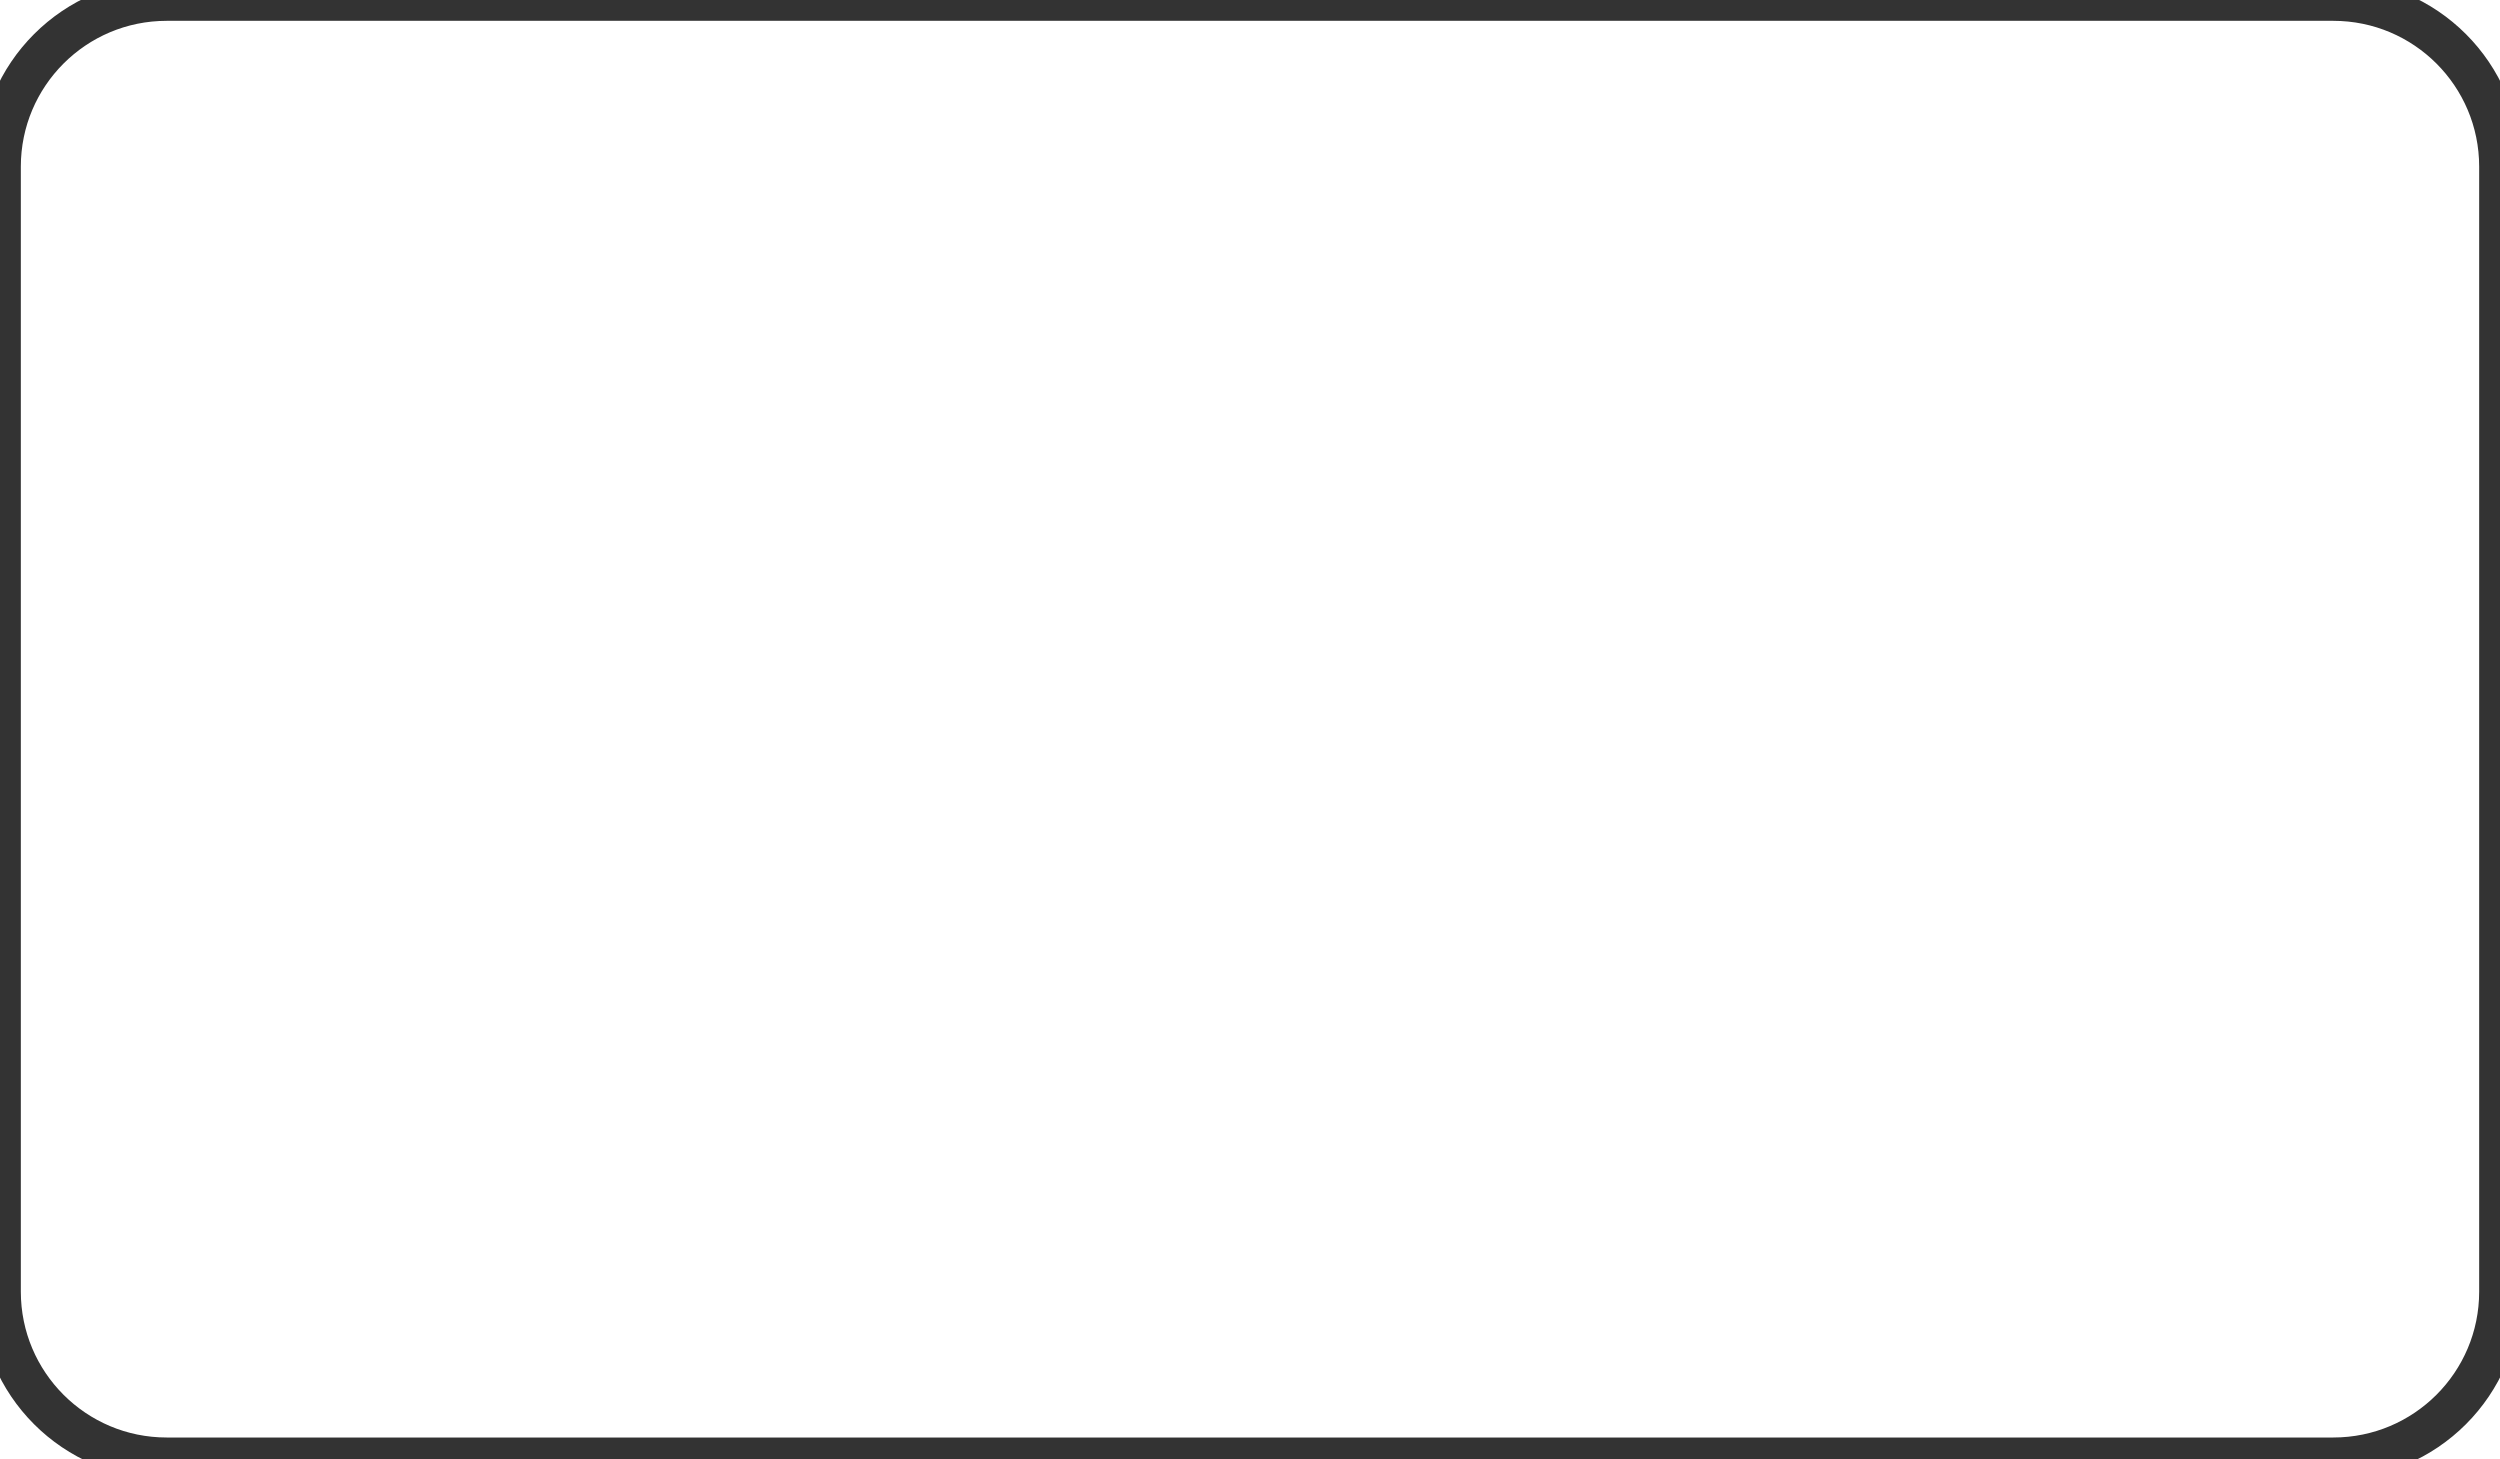
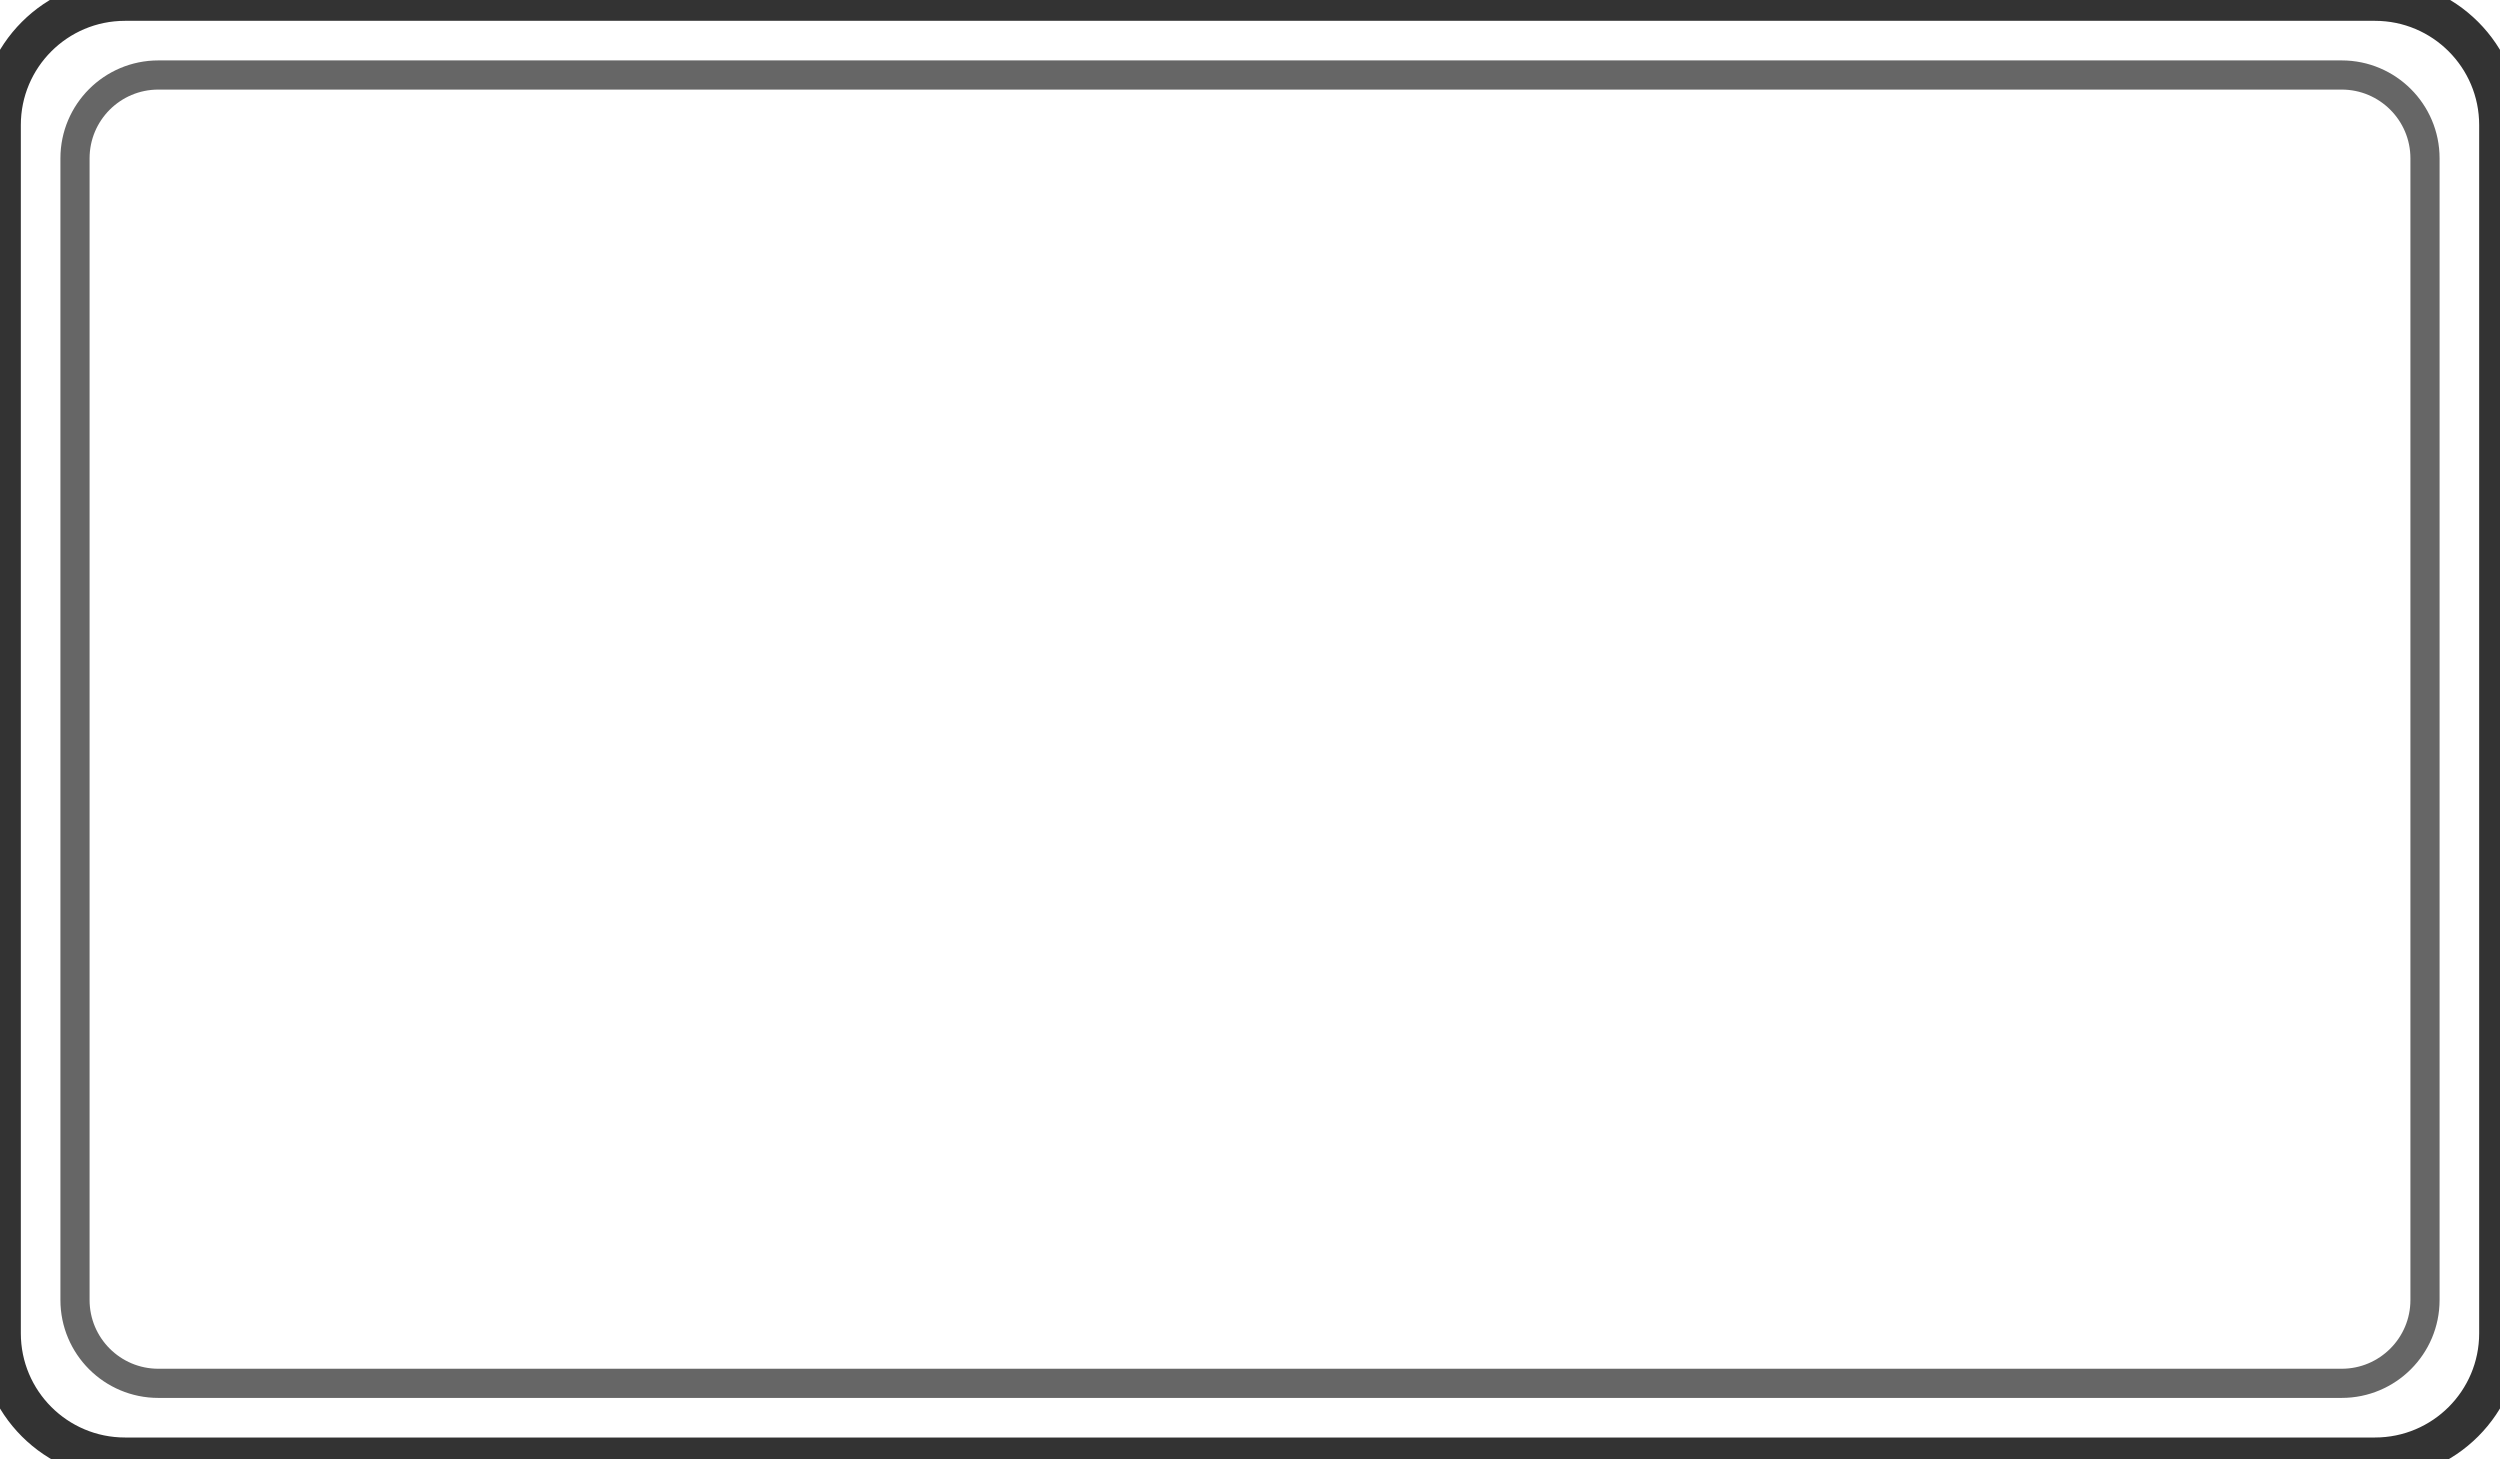
- <svg xmlns="http://www.w3.org/2000/svg" viewBox="0 0 60 35" fill="none" stroke="#333" stroke-width="1">
-   <rect x="0" y="0" width="60" height="35" rx="4" />
+ <svg xmlns="http://www.w3.org/2000/svg" viewBox="0 0 60 35" fill="none" stroke="#333" stroke-width="1" stroke-linejoin="round">
+   <rect x="0" y="0" width="60" height="35" rx="3" />
+   <rect x="1.8" y="1.8" width="56.4" height="31.4" rx="2" stroke="#666" stroke-width="0.7" />
</svg>
